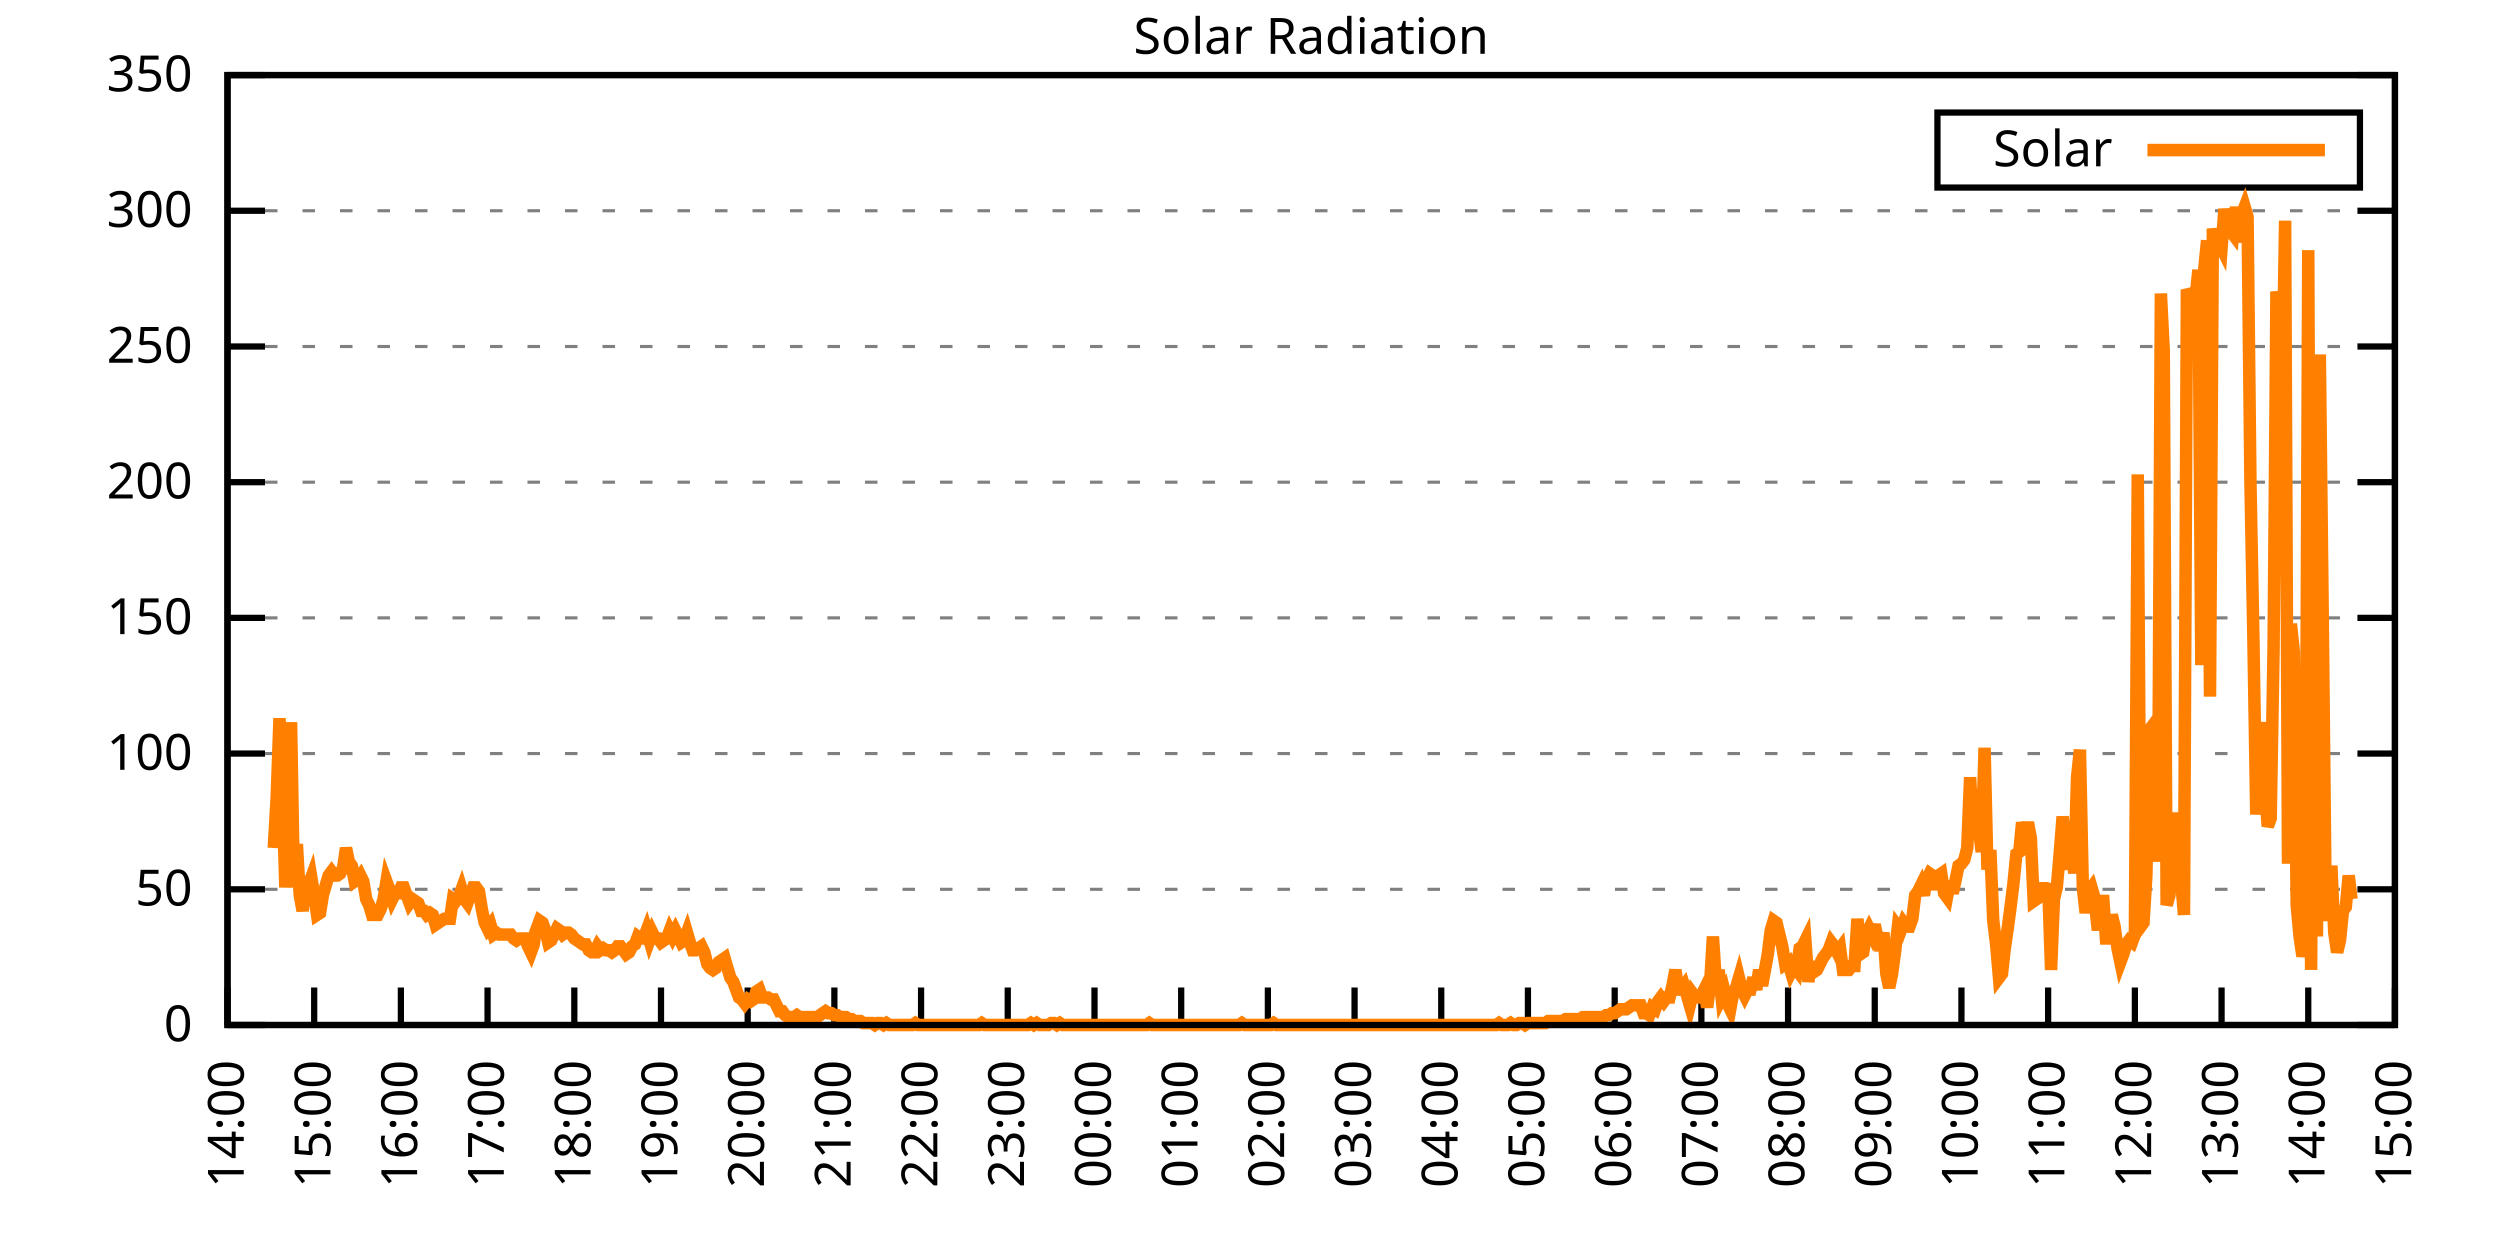
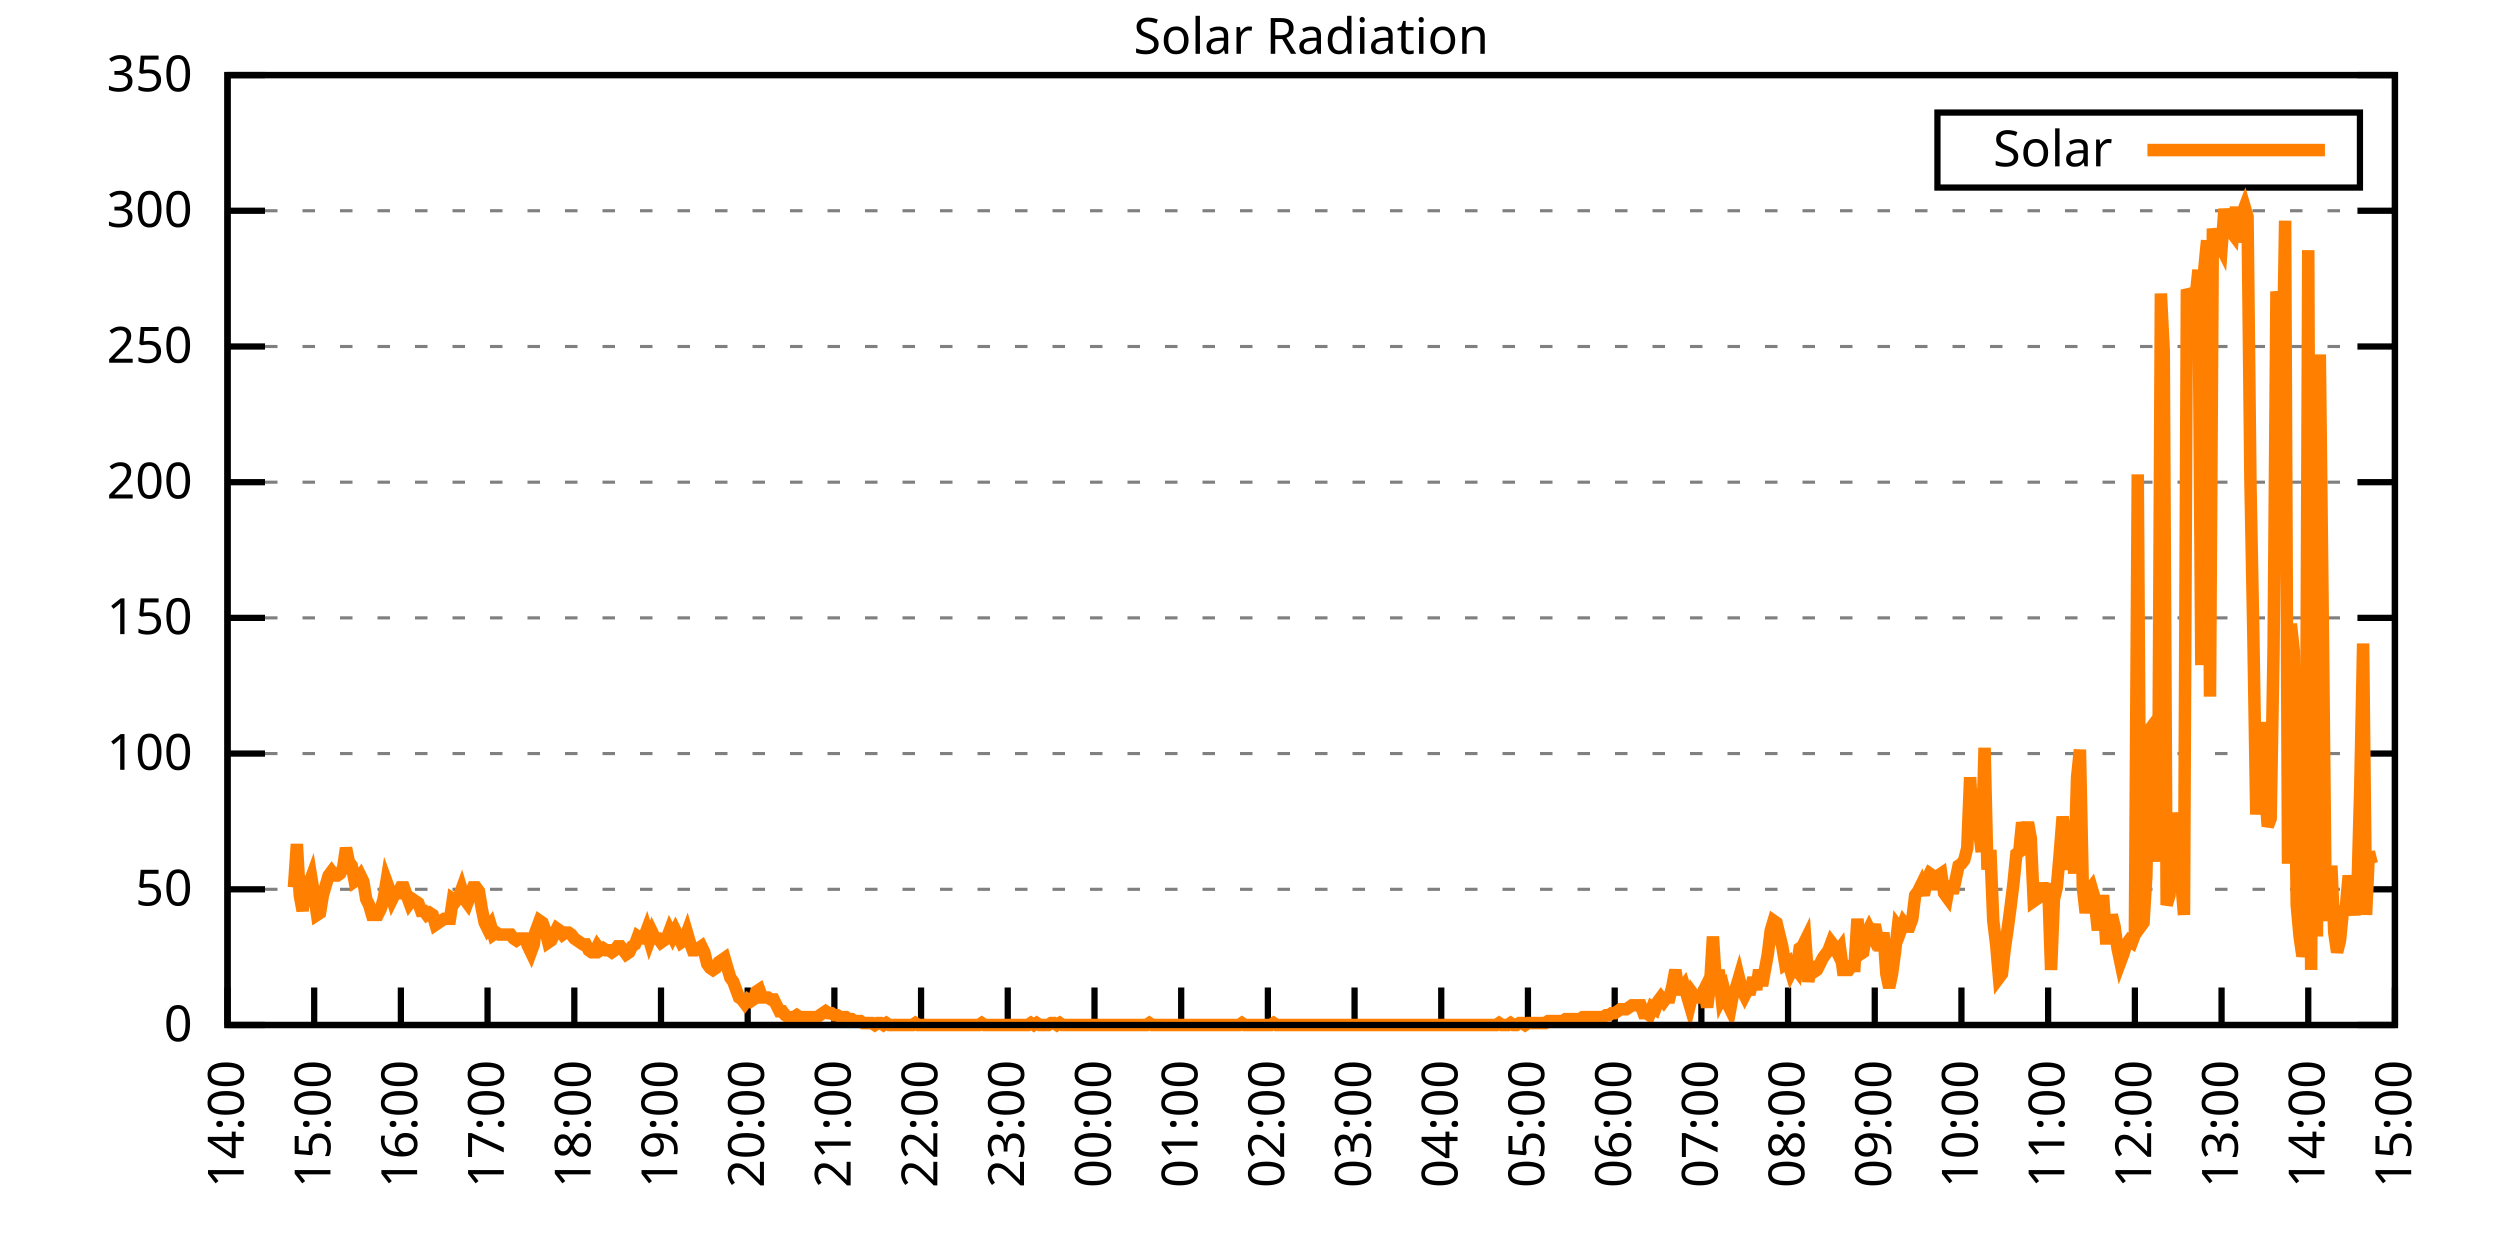
<svg xmlns="http://www.w3.org/2000/svg" xmlns:xlink="http://www.w3.org/1999/xlink" width="400" height="200" viewBox="0 0 400 200">
  <g id="gnuplot_canvas">
    <rect x="0" y="0" width="400" height="200" fill="none" />
    <defs>
      <circle id="gpDot" r="0.5" stroke-width="0.5" stroke="currentColor" />
      <path id="gpPt0" stroke-width="0.333" stroke="currentColor" d="M-1,0 h2 M0,-1 v2" />
      <path id="gpPt1" stroke-width="0.333" stroke="currentColor" d="M-1,-1 L1,1 M1,-1 L-1,1" />
      <path id="gpPt2" stroke-width="0.333" stroke="currentColor" d="M-1,0 L1,0 M0,-1 L0,1 M-1,-1 L1,1 M-1,1 L1,-1" />
      <rect id="gpPt3" stroke-width="0.333" stroke="currentColor" x="-1" y="-1" width="2" height="2" />
      <rect id="gpPt4" stroke-width="0.333" stroke="currentColor" fill="currentColor" x="-1" y="-1" width="2" height="2" />
      <circle id="gpPt5" stroke-width="0.333" stroke="currentColor" cx="0" cy="0" r="1" />
      <use xlink:href="#gpPt5" id="gpPt6" fill="currentColor" stroke="none" />
      <path id="gpPt7" stroke-width="0.333" stroke="currentColor" d="M0,-1.33 L-1.33,0.67 L1.33,0.67 z" />
      <use xlink:href="#gpPt7" id="gpPt8" fill="currentColor" stroke="none" />
      <use xlink:href="#gpPt7" id="gpPt9" stroke="currentColor" transform="rotate(180)" />
      <use xlink:href="#gpPt9" id="gpPt10" fill="currentColor" stroke="none" />
      <use xlink:href="#gpPt3" id="gpPt11" stroke="currentColor" transform="rotate(45)" />
      <use xlink:href="#gpPt11" id="gpPt12" fill="currentColor" stroke="none" />
      <path id="gpPt13" stroke-width="0.333" stroke="currentColor" d="M0,1.330 L1.265,0.411 L0.782,-1.067 L-0.782,-1.076 L-1.265,0.411 z" />
      <use xlink:href="#gpPt13" id="gpPt14" fill="currentColor" stroke="none" />
      <filter id="textbox" filterUnits="objectBoundingBox" x="0" y="0" height="1" width="1">
        <feFlood flood-color="white" flood-opacity="1" result="bgnd" />
        <feComposite in="SourceGraphic" in2="bgnd" operator="atop" />
      </filter>
      <filter id="greybox" filterUnits="objectBoundingBox" x="0" y="0" height="1" width="1">
        <feFlood flood-color="lightgrey" flood-opacity="1" result="grey" />
        <feComposite in="SourceGraphic" in2="grey" operator="atop" />
      </filter>
    </defs>
    <g fill="none" color="white" stroke="currentColor" stroke-width="1.00" stroke-linecap="butt" stroke-linejoin="miter">
</g>
    <g fill="none" color="black" stroke="currentColor" stroke-width="1.00" stroke-linecap="butt" stroke-linejoin="miter">
      <g stroke="none" shape-rendering="crispEdges">
        <polygon fill="rgb(255, 255, 255)" points="36.40,164.00 383.18,164.00 383.18,12.02 36.40,12.02 " />
      </g>
    </g>
    <g fill="none" color="black" stroke="currentColor" stroke-width="1.00" stroke-linecap="butt" stroke-linejoin="miter">
</g>
    <g fill="none" color="black" stroke="black" stroke-width="0.50" stroke-linecap="butt" stroke-linejoin="miter">
</g>
    <g fill="none" color="gray" stroke="currentColor" stroke-width="0.50" stroke-linecap="butt" stroke-linejoin="miter">
      <path stroke="gray" stroke-dasharray="2,4" class="gridline" d="M36.40,164.00 L383.19,164.00  " />
    </g>
    <g fill="none" color="gray" stroke="gray" stroke-width="1.00" stroke-linecap="butt" stroke-linejoin="miter">
</g>
    <g fill="none" color="black" stroke="currentColor" stroke-width="1.00" stroke-linecap="butt" stroke-linejoin="miter">
      <path stroke="black" d="M36.40,164.00 L42.40,164.00 M383.19,164.00 L377.19,164.00  " />
      <g transform="translate(30.80,166.60)" stroke="none" fill="black" font-family="Sans" font-size="8.00" text-anchor="end">
        <text>
          <tspan font-family="Sans"> 0</tspan>
        </text>
      </g>
    </g>
    <g fill="none" color="black" stroke="currentColor" stroke-width="1.00" stroke-linecap="butt" stroke-linejoin="miter">
</g>
    <g fill="none" color="black" stroke="black" stroke-width="0.50" stroke-linecap="butt" stroke-linejoin="miter">
</g>
    <g fill="none" color="gray" stroke="currentColor" stroke-width="0.50" stroke-linecap="butt" stroke-linejoin="miter">
      <path stroke="gray" stroke-dasharray="2,4" class="gridline" d="M36.40,142.29 L383.19,142.29  " />
    </g>
    <g fill="none" color="gray" stroke="gray" stroke-width="1.00" stroke-linecap="butt" stroke-linejoin="miter">
</g>
    <g fill="none" color="black" stroke="currentColor" stroke-width="1.00" stroke-linecap="butt" stroke-linejoin="miter">
      <path stroke="black" d="M36.40,142.29 L42.40,142.29 M383.19,142.29 L377.19,142.29  " />
      <g transform="translate(30.80,144.89)" stroke="none" fill="black" font-family="Sans" font-size="8.00" text-anchor="end">
        <text>
          <tspan font-family="Sans"> 50</tspan>
        </text>
      </g>
    </g>
    <g fill="none" color="black" stroke="currentColor" stroke-width="1.00" stroke-linecap="butt" stroke-linejoin="miter">
</g>
    <g fill="none" color="black" stroke="black" stroke-width="0.50" stroke-linecap="butt" stroke-linejoin="miter">
</g>
    <g fill="none" color="gray" stroke="currentColor" stroke-width="0.50" stroke-linecap="butt" stroke-linejoin="miter">
      <path stroke="gray" stroke-dasharray="2,4" class="gridline" d="M36.40,120.57 L383.19,120.57  " />
    </g>
    <g fill="none" color="gray" stroke="gray" stroke-width="1.00" stroke-linecap="butt" stroke-linejoin="miter">
</g>
    <g fill="none" color="black" stroke="currentColor" stroke-width="1.00" stroke-linecap="butt" stroke-linejoin="miter">
      <path stroke="black" d="M36.40,120.57 L42.40,120.57 M383.19,120.57 L377.19,120.57  " />
      <g transform="translate(30.80,123.17)" stroke="none" fill="black" font-family="Sans" font-size="8.00" text-anchor="end">
        <text>
          <tspan font-family="Sans"> 100</tspan>
        </text>
      </g>
    </g>
    <g fill="none" color="black" stroke="currentColor" stroke-width="1.00" stroke-linecap="butt" stroke-linejoin="miter">
</g>
    <g fill="none" color="black" stroke="black" stroke-width="0.50" stroke-linecap="butt" stroke-linejoin="miter">
</g>
    <g fill="none" color="gray" stroke="currentColor" stroke-width="0.50" stroke-linecap="butt" stroke-linejoin="miter">
      <path stroke="gray" stroke-dasharray="2,4" class="gridline" d="M36.40,98.86 L383.19,98.86  " />
    </g>
    <g fill="none" color="gray" stroke="gray" stroke-width="1.00" stroke-linecap="butt" stroke-linejoin="miter">
</g>
    <g fill="none" color="black" stroke="currentColor" stroke-width="1.00" stroke-linecap="butt" stroke-linejoin="miter">
      <path stroke="black" d="M36.40,98.86 L42.40,98.86 M383.19,98.86 L377.19,98.86  " />
      <g transform="translate(30.80,101.46)" stroke="none" fill="black" font-family="Sans" font-size="8.00" text-anchor="end">
        <text>
          <tspan font-family="Sans"> 150</tspan>
        </text>
      </g>
    </g>
    <g fill="none" color="black" stroke="currentColor" stroke-width="1.00" stroke-linecap="butt" stroke-linejoin="miter">
</g>
    <g fill="none" color="black" stroke="black" stroke-width="0.50" stroke-linecap="butt" stroke-linejoin="miter">
</g>
    <g fill="none" color="gray" stroke="currentColor" stroke-width="0.50" stroke-linecap="butt" stroke-linejoin="miter">
      <path stroke="gray" stroke-dasharray="2,4" class="gridline" d="M36.40,77.15 L383.19,77.15  " />
    </g>
    <g fill="none" color="gray" stroke="gray" stroke-width="1.00" stroke-linecap="butt" stroke-linejoin="miter">
</g>
    <g fill="none" color="black" stroke="currentColor" stroke-width="1.00" stroke-linecap="butt" stroke-linejoin="miter">
      <path stroke="black" d="M36.40,77.15 L42.40,77.15 M383.19,77.15 L377.19,77.15  " />
      <g transform="translate(30.80,79.75)" stroke="none" fill="black" font-family="Sans" font-size="8.00" text-anchor="end">
        <text>
          <tspan font-family="Sans"> 200</tspan>
        </text>
      </g>
    </g>
    <g fill="none" color="black" stroke="currentColor" stroke-width="1.00" stroke-linecap="butt" stroke-linejoin="miter">
</g>
    <g fill="none" color="black" stroke="black" stroke-width="0.50" stroke-linecap="butt" stroke-linejoin="miter">
</g>
    <g fill="none" color="gray" stroke="currentColor" stroke-width="0.50" stroke-linecap="butt" stroke-linejoin="miter">
      <path stroke="gray" stroke-dasharray="2,4" class="gridline" d="M36.40,55.44 L383.19,55.44  " />
    </g>
    <g fill="none" color="gray" stroke="gray" stroke-width="1.00" stroke-linecap="butt" stroke-linejoin="miter">
</g>
    <g fill="none" color="black" stroke="currentColor" stroke-width="1.00" stroke-linecap="butt" stroke-linejoin="miter">
      <path stroke="black" d="M36.40,55.44 L42.40,55.44 M383.19,55.44 L377.19,55.44  " />
      <g transform="translate(30.80,58.04)" stroke="none" fill="black" font-family="Sans" font-size="8.00" text-anchor="end">
        <text>
          <tspan font-family="Sans"> 250</tspan>
        </text>
      </g>
    </g>
    <g fill="none" color="black" stroke="currentColor" stroke-width="1.00" stroke-linecap="butt" stroke-linejoin="miter">
</g>
    <g fill="none" color="black" stroke="black" stroke-width="0.50" stroke-linecap="butt" stroke-linejoin="miter">
</g>
    <g fill="none" color="gray" stroke="currentColor" stroke-width="0.50" stroke-linecap="butt" stroke-linejoin="miter">
      <path stroke="gray" stroke-dasharray="2,4" class="gridline" d="M36.40,33.72 L383.19,33.72  " />
    </g>
    <g fill="none" color="gray" stroke="gray" stroke-width="1.00" stroke-linecap="butt" stroke-linejoin="miter">
</g>
    <g fill="none" color="black" stroke="currentColor" stroke-width="1.00" stroke-linecap="butt" stroke-linejoin="miter">
      <path stroke="black" d="M36.40,33.72 L42.40,33.72 M383.19,33.72 L377.19,33.72  " />
      <g transform="translate(30.80,36.32)" stroke="none" fill="black" font-family="Sans" font-size="8.00" text-anchor="end">
        <text>
          <tspan font-family="Sans"> 300</tspan>
        </text>
      </g>
    </g>
    <g fill="none" color="black" stroke="currentColor" stroke-width="1.00" stroke-linecap="butt" stroke-linejoin="miter">
</g>
    <g fill="none" color="black" stroke="black" stroke-width="0.50" stroke-linecap="butt" stroke-linejoin="miter">
</g>
    <g fill="none" color="gray" stroke="currentColor" stroke-width="0.50" stroke-linecap="butt" stroke-linejoin="miter">
      <path stroke="gray" stroke-dasharray="2,4" class="gridline" d="M36.40,12.01 L383.19,12.01  " />
    </g>
    <g fill="none" color="gray" stroke="gray" stroke-width="1.00" stroke-linecap="butt" stroke-linejoin="miter">
</g>
    <g fill="none" color="black" stroke="currentColor" stroke-width="1.00" stroke-linecap="butt" stroke-linejoin="miter">
      <path stroke="black" d="M36.40,12.01 L42.40,12.01 M383.19,12.01 L377.19,12.01  " />
      <g transform="translate(30.80,14.61)" stroke="none" fill="black" font-family="Sans" font-size="8.00" text-anchor="end">
        <text>
          <tspan font-family="Sans"> 350</tspan>
        </text>
      </g>
    </g>
    <g fill="none" color="black" stroke="currentColor" stroke-width="1.00" stroke-linecap="butt" stroke-linejoin="miter">
      <path stroke="black" d="M36.40,164.00 L36.40,158.00  " />
      <g transform="translate(39.00,169.60) rotate(270.00)" stroke="none" fill="black" font-family="Sans" font-size="8.00" text-anchor="end">
        <text>
          <tspan font-family="Sans">14:00</tspan>
        </text>
      </g>
    </g>
    <g fill="none" color="black" stroke="currentColor" stroke-width="1.00" stroke-linecap="butt" stroke-linejoin="miter">
      <path stroke="black" d="M50.27,164.00 L50.27,158.00  " />
      <g transform="translate(52.87,169.60) rotate(270.00)" stroke="none" fill="black" font-family="Sans" font-size="8.00" text-anchor="end">
        <text>
          <tspan font-family="Sans">15:00</tspan>
        </text>
      </g>
    </g>
    <g fill="none" color="black" stroke="currentColor" stroke-width="1.00" stroke-linecap="butt" stroke-linejoin="miter">
      <path stroke="black" d="M64.14,164.00 L64.14,158.00  " />
      <g transform="translate(66.74,169.60) rotate(270.00)" stroke="none" fill="black" font-family="Sans" font-size="8.00" text-anchor="end">
        <text>
          <tspan font-family="Sans">16:00</tspan>
        </text>
      </g>
    </g>
    <g fill="none" color="black" stroke="currentColor" stroke-width="1.00" stroke-linecap="butt" stroke-linejoin="miter">
      <path stroke="black" d="M78.01,164.00 L78.01,158.00  " />
      <g transform="translate(80.61,169.60) rotate(270.00)" stroke="none" fill="black" font-family="Sans" font-size="8.00" text-anchor="end">
        <text>
          <tspan font-family="Sans">17:00</tspan>
        </text>
      </g>
    </g>
    <g fill="none" color="black" stroke="currentColor" stroke-width="1.00" stroke-linecap="butt" stroke-linejoin="miter">
      <path stroke="black" d="M91.89,164.00 L91.89,158.00  " />
      <g transform="translate(94.49,169.60) rotate(270.00)" stroke="none" fill="black" font-family="Sans" font-size="8.00" text-anchor="end">
        <text>
          <tspan font-family="Sans">18:00</tspan>
        </text>
      </g>
    </g>
    <g fill="none" color="black" stroke="currentColor" stroke-width="1.00" stroke-linecap="butt" stroke-linejoin="miter">
      <path stroke="black" d="M105.76,164.00 L105.76,158.00  " />
      <g transform="translate(108.36,169.60) rotate(270.00)" stroke="none" fill="black" font-family="Sans" font-size="8.00" text-anchor="end">
        <text>
          <tspan font-family="Sans">19:00</tspan>
        </text>
      </g>
    </g>
    <g fill="none" color="black" stroke="currentColor" stroke-width="1.00" stroke-linecap="butt" stroke-linejoin="miter">
      <path stroke="black" d="M119.63,164.00 L119.63,158.00  " />
      <g transform="translate(122.23,169.60) rotate(270.00)" stroke="none" fill="black" font-family="Sans" font-size="8.00" text-anchor="end">
        <text>
          <tspan font-family="Sans">20:00</tspan>
        </text>
      </g>
    </g>
    <g fill="none" color="black" stroke="currentColor" stroke-width="1.00" stroke-linecap="butt" stroke-linejoin="miter">
      <path stroke="black" d="M133.50,164.00 L133.50,158.00  " />
      <g transform="translate(136.10,169.60) rotate(270.00)" stroke="none" fill="black" font-family="Sans" font-size="8.00" text-anchor="end">
        <text>
          <tspan font-family="Sans">21:00</tspan>
        </text>
      </g>
    </g>
    <g fill="none" color="black" stroke="currentColor" stroke-width="1.00" stroke-linecap="butt" stroke-linejoin="miter">
      <path stroke="black" d="M147.37,164.00 L147.37,158.00  " />
      <g transform="translate(149.97,169.60) rotate(270.00)" stroke="none" fill="black" font-family="Sans" font-size="8.00" text-anchor="end">
        <text>
          <tspan font-family="Sans">22:00</tspan>
        </text>
      </g>
    </g>
    <g fill="none" color="black" stroke="currentColor" stroke-width="1.00" stroke-linecap="butt" stroke-linejoin="miter">
      <path stroke="black" d="M161.24,164.00 L161.24,158.00  " />
      <g transform="translate(163.84,169.60) rotate(270.00)" stroke="none" fill="black" font-family="Sans" font-size="8.00" text-anchor="end">
        <text>
          <tspan font-family="Sans">23:00</tspan>
        </text>
      </g>
    </g>
    <g fill="none" color="black" stroke="currentColor" stroke-width="1.00" stroke-linecap="butt" stroke-linejoin="miter">
      <path stroke="black" d="M175.12,164.00 L175.12,158.00  " />
      <g transform="translate(177.72,169.60) rotate(270.00)" stroke="none" fill="black" font-family="Sans" font-size="8.00" text-anchor="end">
        <text>
          <tspan font-family="Sans">00:00</tspan>
        </text>
      </g>
    </g>
    <g fill="none" color="black" stroke="currentColor" stroke-width="1.00" stroke-linecap="butt" stroke-linejoin="miter">
      <path stroke="black" d="M188.99,164.00 L188.99,158.00  " />
      <g transform="translate(191.59,169.60) rotate(270.00)" stroke="none" fill="black" font-family="Sans" font-size="8.00" text-anchor="end">
        <text>
          <tspan font-family="Sans">01:00</tspan>
        </text>
      </g>
    </g>
    <g fill="none" color="black" stroke="currentColor" stroke-width="1.00" stroke-linecap="butt" stroke-linejoin="miter">
      <path stroke="black" d="M202.86,164.00 L202.86,158.00  " />
      <g transform="translate(205.46,169.60) rotate(270.00)" stroke="none" fill="black" font-family="Sans" font-size="8.00" text-anchor="end">
        <text>
          <tspan font-family="Sans">02:00</tspan>
        </text>
      </g>
    </g>
    <g fill="none" color="black" stroke="currentColor" stroke-width="1.00" stroke-linecap="butt" stroke-linejoin="miter">
      <path stroke="black" d="M216.73,164.00 L216.73,158.00  " />
      <g transform="translate(219.33,169.60) rotate(270.00)" stroke="none" fill="black" font-family="Sans" font-size="8.00" text-anchor="end">
        <text>
          <tspan font-family="Sans">03:00</tspan>
        </text>
      </g>
    </g>
    <g fill="none" color="black" stroke="currentColor" stroke-width="1.00" stroke-linecap="butt" stroke-linejoin="miter">
      <path stroke="black" d="M230.60,164.00 L230.60,158.00  " />
      <g transform="translate(233.20,169.60) rotate(270.00)" stroke="none" fill="black" font-family="Sans" font-size="8.00" text-anchor="end">
        <text>
          <tspan font-family="Sans">04:00</tspan>
        </text>
      </g>
    </g>
    <g fill="none" color="black" stroke="currentColor" stroke-width="1.00" stroke-linecap="butt" stroke-linejoin="miter">
      <path stroke="black" d="M244.47,164.00 L244.47,158.00  " />
      <g transform="translate(247.07,169.60) rotate(270.00)" stroke="none" fill="black" font-family="Sans" font-size="8.00" text-anchor="end">
        <text>
          <tspan font-family="Sans">05:00</tspan>
        </text>
      </g>
    </g>
    <g fill="none" color="black" stroke="currentColor" stroke-width="1.00" stroke-linecap="butt" stroke-linejoin="miter">
      <path stroke="black" d="M258.35,164.00 L258.35,158.00  " />
      <g transform="translate(260.95,169.60) rotate(270.00)" stroke="none" fill="black" font-family="Sans" font-size="8.00" text-anchor="end">
        <text>
          <tspan font-family="Sans">06:00</tspan>
        </text>
      </g>
    </g>
    <g fill="none" color="black" stroke="currentColor" stroke-width="1.00" stroke-linecap="butt" stroke-linejoin="miter">
      <path stroke="black" d="M272.22,164.00 L272.22,158.00  " />
      <g transform="translate(274.82,169.60) rotate(270.00)" stroke="none" fill="black" font-family="Sans" font-size="8.00" text-anchor="end">
        <text>
          <tspan font-family="Sans">07:00</tspan>
        </text>
      </g>
    </g>
    <g fill="none" color="black" stroke="currentColor" stroke-width="1.00" stroke-linecap="butt" stroke-linejoin="miter">
      <path stroke="black" d="M286.09,164.00 L286.09,158.00  " />
      <g transform="translate(288.69,169.60) rotate(270.00)" stroke="none" fill="black" font-family="Sans" font-size="8.00" text-anchor="end">
        <text>
          <tspan font-family="Sans">08:00</tspan>
        </text>
      </g>
    </g>
    <g fill="none" color="black" stroke="currentColor" stroke-width="1.00" stroke-linecap="butt" stroke-linejoin="miter">
      <path stroke="black" d="M299.96,164.00 L299.96,158.00  " />
      <g transform="translate(302.56,169.60) rotate(270.00)" stroke="none" fill="black" font-family="Sans" font-size="8.00" text-anchor="end">
        <text>
          <tspan font-family="Sans">09:00</tspan>
        </text>
      </g>
    </g>
    <g fill="none" color="black" stroke="currentColor" stroke-width="1.00" stroke-linecap="butt" stroke-linejoin="miter">
      <path stroke="black" d="M313.83,164.00 L313.83,158.00  " />
      <g transform="translate(316.43,169.60) rotate(270.00)" stroke="none" fill="black" font-family="Sans" font-size="8.00" text-anchor="end">
        <text>
          <tspan font-family="Sans">10:00</tspan>
        </text>
      </g>
    </g>
    <g fill="none" color="black" stroke="currentColor" stroke-width="1.00" stroke-linecap="butt" stroke-linejoin="miter">
      <path stroke="black" d="M327.70,164.00 L327.70,158.00  " />
      <g transform="translate(330.30,169.60) rotate(270.00)" stroke="none" fill="black" font-family="Sans" font-size="8.00" text-anchor="end">
        <text>
          <tspan font-family="Sans">11:00</tspan>
        </text>
      </g>
    </g>
    <g fill="none" color="black" stroke="currentColor" stroke-width="1.00" stroke-linecap="butt" stroke-linejoin="miter">
      <path stroke="black" d="M341.58,164.00 L341.58,158.00  " />
      <g transform="translate(344.18,169.60) rotate(270.00)" stroke="none" fill="black" font-family="Sans" font-size="8.00" text-anchor="end">
        <text>
          <tspan font-family="Sans">12:00</tspan>
        </text>
      </g>
    </g>
    <g fill="none" color="black" stroke="currentColor" stroke-width="1.00" stroke-linecap="butt" stroke-linejoin="miter">
      <path stroke="black" d="M355.45,164.00 L355.45,158.00  " />
      <g transform="translate(358.05,169.60) rotate(270.00)" stroke="none" fill="black" font-family="Sans" font-size="8.00" text-anchor="end">
        <text>
          <tspan font-family="Sans">13:00</tspan>
        </text>
      </g>
    </g>
    <g fill="none" color="black" stroke="currentColor" stroke-width="1.00" stroke-linecap="butt" stroke-linejoin="miter">
      <path stroke="black" d="M369.32,164.00 L369.32,158.00  " />
      <g transform="translate(371.92,169.60) rotate(270.00)" stroke="none" fill="black" font-family="Sans" font-size="8.00" text-anchor="end">
        <text>
          <tspan font-family="Sans">14:00</tspan>
        </text>
      </g>
    </g>
    <g fill="none" color="black" stroke="currentColor" stroke-width="1.00" stroke-linecap="butt" stroke-linejoin="miter">
      <path stroke="black" d="M383.19,164.00 L383.19,158.00  " />
      <g transform="translate(385.79,169.60) rotate(270.00)" stroke="none" fill="black" font-family="Sans" font-size="8.00" text-anchor="end">
        <text>
          <tspan font-family="Sans">15:00</tspan>
        </text>
      </g>
    </g>
    <g fill="none" color="black" stroke="currentColor" stroke-width="1.00" stroke-linecap="butt" stroke-linejoin="miter">
</g>
    <g fill="none" color="black" stroke="currentColor" stroke-width="1.00" stroke-linecap="butt" stroke-linejoin="miter">
      <path stroke="black" d="M36.40,12.01 L36.40,164.00 L383.19,164.00 L383.19,12.01 L36.40,12.01 Z  " />
    </g>
    <g fill="none" color="black" stroke="currentColor" stroke-width="1.00" stroke-linecap="butt" stroke-linejoin="miter">
</g>
    <g fill="none" color="black" stroke="currentColor" stroke-width="1.00" stroke-linecap="butt" stroke-linejoin="miter">
      <path stroke="black" d="M309.99,30.01 L309.99,18.01 L377.59,18.01 L377.59,30.01 L309.99,30.01 Z  " />
    </g>
    <g id="Solar_Radiation_plot_1">
      <g fill="none" color="white" stroke="black" stroke-width="2.00" stroke-linecap="butt" stroke-linejoin="miter">
</g>
      <g fill="none" color="black" stroke="currentColor" stroke-width="2.00" stroke-linecap="butt" stroke-linejoin="miter">
        <g transform="translate(337.99,26.61)" stroke="none" fill="black" font-family="Sans" font-size="8.00" text-anchor="end">
          <text>
            <tspan font-family="Sans">Solar</tspan>
          </text>
        </g>
      </g>
      <g fill="none" color="black" stroke="currentColor" stroke-width="2.00" stroke-linecap="butt" stroke-linejoin="miter">
-         <path stroke="rgb(255, 127,   0)" d="M343.59,24.01 L371.99,24.01 M43.80,135.68 L44.26,127.82 L44.72,114.92 L45.19,125.93 L45.65,141.98 L46.11,136.00   L46.57,115.55 L47.03,141.98 L47.50,135.05 L47.96,143.23 L48.42,145.75 L48.88,141.35 L49.35,141.66 L49.81,140.40   L50.27,143.23 L50.73,146.38 L51.20,146.07 L51.66,143.23 L52.12,141.66 L52.58,140.09 L53.05,139.46 L53.51,140.09   L53.97,140.09 L54.43,139.77 L54.90,138.83 L55.36,135.68 L55.82,137.89 L56.28,138.51 L56.75,141.03 L57.21,140.72   L57.67,140.09 L58.13,141.03 L58.59,143.86 L59.06,144.81 L59.52,146.38 L59.98,146.38 L60.44,146.38 L60.91,145.44   L61.37,143.86 L61.83,141.03 L62.29,142.29 L62.76,143.86 L63.22,142.92 L63.68,142.92 L64.14,141.98 L64.61,141.98   L65.07,143.23 L65.53,144.49 L65.99,143.86 L66.46,144.18 L66.92,144.49 L67.38,145.75 L67.84,145.75 L68.30,146.38   L68.77,146.07 L69.23,146.38 L69.69,147.95 L70.15,147.64 L70.62,147.32 L71.08,147.01 L71.54,147.01 L72.00,147.01   L72.47,143.86 L72.93,144.18 L73.39,143.55 L73.85,142.29 L74.32,143.86 L74.78,144.49 L75.24,143.23 L75.70,141.98   L76.17,141.98 L76.63,142.60 L77.09,145.44 L77.55,147.64 L78.01,148.58 L78.48,147.95 L78.94,149.53 L79.40,149.21   L79.86,149.53 L80.33,149.53 L80.79,149.53 L81.25,149.53 L81.71,149.53 L82.18,150.16 L82.64,150.47 L83.10,150.16   L83.56,150.16 L84.03,150.16 L84.49,151.41 L84.95,152.36 L85.41,151.10 L85.64,149.21 L86.34,147.32 L86.80,147.64   L87.26,148.90 L87.72,150.79 L88.19,150.47 L88.65,149.53 L89.11,148.58 L89.57,148.90 L90.04,149.53 L90.50,149.21   L90.96,149.21 L91.42,149.53 L91.89,150.16 L92.35,150.47 L92.81,150.79 L93.27,151.10 L93.74,151.10 L94.20,152.04   L94.66,152.36 L95.12,152.36 L95.59,151.41 L96.05,152.04 L96.51,151.73 L96.97,152.04 L97.44,152.04 L97.90,152.36   L98.36,152.04 L98.82,151.41 L99.28,151.41 L99.75,152.04 L100.21,152.67 L100.67,152.36 L101.13,151.41 L101.60,151.10   L102.06,149.84 L102.52,150.16 L102.98,150.16 L103.45,148.90 L103.91,150.47 L104.37,149.21 L104.83,150.16 L105.30,150.16   L105.76,150.79 L106.22,150.47 L106.68,150.16 L107.15,148.90 L107.61,149.84 L108.07,148.90 L108.53,149.84 L108.99,150.79   L109.46,150.47 L109.92,149.21 L110.38,150.79 L110.84,152.04 L111.31,152.04 L111.77,151.73 L112.23,151.41 L112.69,152.36   L113.16,154.25 L113.62,154.88 L114.08,155.19 L114.54,154.88 L115.01,153.93 L115.47,153.62 L115.93,153.30 L116.39,154.88   L116.86,156.45 L117.32,157.08 L117.78,158.34 L118.24,159.60 L118.70,159.91 L119.17,160.54 L119.63,159.91 L120.09,160.22   L120.55,159.91 L121.02,158.65 L121.48,158.34 L121.94,159.60 L122.40,159.60 L122.87,159.60 L123.33,159.91 L123.79,159.91   L124.25,160.85 L124.72,161.80 L125.18,161.80 L125.64,162.43 L126.10,162.74 L126.57,162.74 L127.03,162.74 L127.49,162.43   L127.95,162.74 L128.41,162.74 L128.88,162.74 L129.34,162.74 L129.80,162.74 L130.26,162.74 L130.73,162.74 L131.19,162.43   L131.65,162.11 L132.11,161.80 L132.58,162.11 L133.04,162.11 L133.50,162.43 L133.96,162.43 L134.43,162.74 L134.89,162.74   L135.35,162.74 L135.81,163.06 L136.28,163.06 L136.74,163.37 L137.20,163.37 L137.66,163.37 L138.13,163.69 L138.59,163.69   L139.05,163.69 L139.51,163.69 L139.97,164.00 L140.44,163.69 L140.90,163.69 L141.36,164.00 L141.82,163.69 L142.29,164.00   L142.75,164.00 L143.21,164.00 L143.67,164.00 L144.14,164.00 L144.60,164.00 L145.06,164.00 L145.52,164.00 L145.99,164.00   L146.45,163.69 L146.91,164.00 L147.37,164.00 L147.84,164.00 L148.30,164.00 L148.76,164.00 L149.22,164.00 L149.68,164.00   L150.15,164.00 L150.61,164.00 L151.07,164.00 L151.53,164.00 L152.00,164.00 L152.46,164.00 L152.92,164.00 L153.38,164.00   L153.85,164.00 L154.31,164.00 L154.77,164.00 L155.23,164.00 L155.70,164.00 L156.16,164.00 L156.62,164.00 L157.08,163.69   L157.55,164.00 L158.01,164.00 L158.47,164.00 L158.93,164.00 L159.39,164.00 L159.86,164.00 L160.32,164.00 L160.78,164.00   L161.24,164.00 L161.71,164.00 L162.17,164.00 L162.63,164.00 L163.09,164.00 L163.56,164.00 L164.02,164.00 L164.48,164.00   L164.94,163.69 L165.41,164.00 L165.87,163.69 L166.33,164.00 L166.79,164.00 L167.26,164.00 L167.72,164.00 L168.18,163.69   L168.64,163.69 L169.10,164.00 L169.57,163.69 L170.03,164.00 L170.49,164.00 L170.95,164.00 L171.42,164.00 L171.88,164.00   L172.34,164.00 L172.80,164.00 L173.27,164.00 L173.73,164.00 L174.19,164.00 L174.65,164.00 L175.12,164.00 L175.58,164.00   L176.04,164.00 L176.50,164.00 L176.97,164.00 L177.43,164.00 L177.89,164.00 L178.35,164.00 L178.82,164.00 L179.28,164.00   L179.74,164.00 L180.20,164.00 L180.66,164.00 L181.13,164.00 L181.59,164.00 L182.05,164.00 L182.51,164.00 L182.98,164.00   L183.44,164.00 L183.90,163.69 L184.36,164.00 L184.83,164.00 L185.29,164.00 L185.75,164.00 L186.21,164.00 L186.68,164.00   L187.14,164.00 L187.60,164.00 L188.06,164.00 L188.53,164.00 L188.99,164.00 L189.45,164.00 L189.91,164.00 L190.37,164.00   L190.84,164.00 L191.30,164.00 L191.76,164.00 L192.22,164.00 L192.69,164.00 L193.15,164.00 L193.61,164.00 L194.07,164.00   L194.54,164.00 L195.00,164.00 L195.46,164.00 L195.92,164.00 L196.39,164.00 L196.85,164.00 L197.31,164.00 L197.77,164.00   L198.24,164.00 L198.70,163.69 L199.16,164.00 L199.62,164.00 L200.08,164.00 L200.55,164.00 L201.01,164.00 L201.47,164.00   L201.93,164.00 L202.40,164.00 L202.86,164.00 L203.32,164.00 L203.78,163.69 L204.25,164.00 L204.71,164.00 L205.17,164.00   L205.63,164.00 L206.10,164.00 L206.56,164.00 L207.02,164.00 L207.48,164.00 L207.95,164.00 L208.41,164.00 L208.87,164.00   L209.33,164.00 L209.80,164.00 L210.26,164.00 L210.72,164.00 L211.18,164.00 L211.64,164.00 L212.11,164.00 L212.57,164.00   L213.03,164.00 L213.49,164.00 L213.96,164.00 L214.42,164.00 L214.88,164.00 L215.34,164.00 L215.81,164.00 L216.27,164.00   L216.73,164.00 L217.19,164.00 L217.66,164.00 L218.12,164.00 L218.58,164.00 L219.04,164.00 L219.51,164.00 L219.97,164.00   L220.43,164.00 L220.89,164.00 L221.35,164.00 L221.82,164.00 L222.28,164.00 L222.74,164.00 L223.20,164.00 L223.67,164.00   L224.13,164.00 L224.59,164.00 L225.05,164.00 L225.52,164.00 L225.98,164.00 L226.44,164.00 L226.90,164.00 L227.37,164.00   L227.83,164.00 L228.29,164.00 L228.75,164.00 L229.22,164.00 L229.68,164.00 L230.14,164.00 L230.60,164.00 L231.06,164.00   L231.53,164.00 L231.99,164.00 L232.45,164.00 L232.91,164.00 L233.38,164.00 L233.84,164.00 L234.30,164.00 L234.76,164.00   L235.23,164.00 L235.69,164.00 L236.15,164.00 L236.61,164.00 L237.08,164.00 L237.54,164.00 L238.00,164.00 L238.46,164.00   L238.93,164.00 L239.39,164.00 L239.85,163.69 L240.31,164.00 L240.77,164.00 L241.24,164.00 L241.70,163.69 L242.16,164.00   L242.62,164.00 L243.09,163.69 L243.55,163.69 L244.01,164.00 L244.47,163.69 L244.94,163.69 L245.40,163.69 L245.86,163.69   L246.32,163.69 L246.79,163.69 L247.25,163.69 L247.71,163.37 L248.17,163.37 L248.64,163.37 L249.10,163.37 L249.56,163.37   L250.02,163.37 L250.49,163.06 L250.95,163.06 L251.41,163.06 L251.87,163.06 L252.33,163.06 L252.80,163.06 L253.26,162.74   L253.72,162.74 L254.18,162.74 L254.65,162.74 L255.11,162.74 L255.57,162.74 L256.03,162.74 L256.50,162.74 L256.96,162.43   L257.42,162.43 L257.88,162.11 L258.35,162.11 L258.81,161.80 L259.27,161.48 L259.73,161.48 L260.20,161.48 L260.66,161.17   L261.12,160.85 L261.58,160.85 L262.04,160.85 L262.51,160.85 L262.97,162.11 L263.43,162.11 L263.89,162.43 L264.36,161.17   L264.82,161.48 L265.28,160.22 L265.74,159.60 L266.21,160.22 L266.67,159.60 L267.13,159.60 L267.59,157.71 L268.06,155.19   L268.52,158.34 L268.98,158.34 L269.44,157.71 L269.91,159.28 L270.37,160.85 L270.83,158.97 L271.29,159.60 L271.75,159.60   L272.22,159.28 L272.68,158.34 L273.14,161.17 L273.60,157.71 L274.07,149.84 L274.53,157.08 L274.99,155.19 L275.45,159.60   L275.92,158.65 L276.38,160.54 L276.84,161.48 L277.30,158.97 L277.77,158.02 L278.23,156.45 L278.69,158.34 L279.15,159.28   L279.62,158.34 L280.08,158.34 L280.54,156.45 L281.00,158.34 L281.46,155.19 L281.93,157.71 L282.39,155.19 L282.85,152.67   L283.31,148.90 L283.78,147.32 L284.24,147.64 L284.70,149.53 L285.16,151.41 L285.63,154.25 L286.09,153.93 L286.55,155.50   L287.01,154.56 L287.48,155.19 L287.94,151.73 L288.40,151.41 L288.86,150.47 L289.33,157.08 L289.79,153.93 L290.25,155.50   L290.71,155.19 L291.18,154.25 L291.64,153.30 L292.10,152.67 L292.56,152.04 L293.02,150.79 L293.49,151.41 L293.95,152.36   L294.41,151.73 L294.87,155.19 L295.34,155.19 L295.80,155.19 L296.26,154.56 L296.72,154.56 L297.19,147.01 L297.65,152.67   L298.11,152.36 L298.57,149.53 L299.04,148.58 L299.50,149.53 L299.96,147.95 L300.42,150.16 L300.89,152.04 L301.35,149.21   L301.81,155.82 L302.27,158.02 L302.73,155.82 L303.20,152.36 L303.66,148.27 L304.12,148.90 L304.58,147.64 L305.05,148.27   L305.51,148.27 L305.97,147.01 L306.43,143.23 L306.90,142.60 L307.36,141.66 L307.82,143.23 L308.28,140.72 L308.75,139.77   L309.21,140.09 L309.67,142.29 L310.13,140.09 L310.60,139.77 L311.06,142.92 L311.52,143.55 L311.98,141.03 L312.44,142.92   L312.91,140.72 L313.37,138.51 L313.83,138.20 L314.29,137.57 L314.76,135.68 L315.22,124.36 L315.68,133.79 L316.14,126.24   L316.61,132.54 L317.07,136.31 L317.53,119.64 L317.99,139.14 L318.46,136.00 L318.92,147.32 L319.38,151.10 L319.84,156.45   L320.31,155.82 L320.77,151.73 L321.23,148.58 L321.69,145.12 L322.15,141.35 L322.62,136.63 L323.08,136.31 L323.54,131.59   L324.00,133.79 L324.47,131.59 L324.93,134.11 L325.39,144.18 L325.85,143.86 L326.32,143.55 L326.78,141.35 L327.24,143.23   L327.70,141.35 L328.17,155.19 L328.63,143.86 L329.09,141.98 L329.55,136.63 L330.02,130.65 L330.48,135.05 L330.94,139.14   L331.40,131.91 L331.87,139.77 L332.33,124.36 L332.79,119.95 L333.25,141.98 L333.71,146.07 L334.18,142.60 L334.64,141.98   L335.10,143.55 L335.56,147.95 L336.03,147.95 L336.49,143.23 L336.95,150.16 L337.41,150.16 L337.88,146.38 L338.34,148.27   L338.80,151.73 L339.26,153.93 L339.73,152.67 L340.19,151.10 L340.65,150.47 L341.11,150.79 L341.58,149.53 L342.04,75.90   L342.50,148.27 L342.96,147.64 L343.42,140.09 L343.89,116.80 L344.35,116.18 L344.81,119.01 L345.27,137.89 L345.74,46.96   L346.20,56.08 L346.66,144.81 L347.12,143.23 L347.59,130.02 L348.05,136.63 L348.51,141.03 L348.97,140.72 L349.44,146.38   L349.90,46.33 L350.36,47.27 L350.82,50.10 L351.29,47.58 L351.75,43.18 L352.21,106.42 L352.67,43.18 L353.13,38.46   L353.60,111.46 L354.06,36.57 L354.52,39.40 L354.98,38.78 L355.45,39.72 L355.91,33.43 L356.37,36.57 L356.83,36.89   L357.30,37.52 L357.76,33.11 L358.22,38.78 L358.68,34.37 L359.15,33.11 L359.61,34.68 L360.07,77.16 L360.53,101.39   L361.00,130.33 L361.46,121.21 L361.92,115.55 L362.38,125.93 L362.84,132.22 L363.31,130.96 L363.77,103.90 L364.23,46.64   L364.69,49.47 L365.16,63.95 L365.62,35.31 L366.08,138.20 L366.54,99.81 L367.01,104.22 L367.47,144.81 L367.93,149.84   L368.39,152.99 L368.86,151.10 L369.32,40.03 L369.78,155.19 L370.24,60.80 L370.71,149.84 L371.17,56.71 L371.63,97.93   L372.09,142.60 L372.56,147.32 L373.02,138.51 L373.48,149.21 L373.94,152.36 L374.40,150.47 L374.87,145.75 L375.33,145.12   L375.79,140.09 L376.25,143.86  " />
+         <path stroke="rgb(255, 127,   0)" d="M343.59,24.01 L371.99,24.01 M47.03,141.98 L47.50,135.05 L47.96,143.23 L48.42,145.75 L48.88,141.35 L49.35,141.66   L49.81,140.40 L50.27,143.23 L50.73,146.38 L51.20,146.07 L51.66,143.23 L52.12,141.66 L52.58,140.09 L53.05,139.46   L53.51,140.09 L53.97,140.09 L54.43,139.77 L54.90,138.83 L55.36,135.68 L55.82,137.89 L56.28,138.51 L56.75,141.03   L57.21,140.72 L57.67,140.09 L58.13,141.03 L58.59,143.86 L59.06,144.81 L59.52,146.38 L59.98,146.38 L60.44,146.38   L60.91,145.44 L61.37,143.86 L61.83,141.03 L62.29,142.29 L62.76,143.86 L63.22,142.92 L63.68,142.92 L64.14,141.98   L64.61,141.98 L65.07,143.23 L65.53,144.49 L65.99,143.86 L66.46,144.18 L66.92,144.49 L67.38,145.75 L67.84,145.75   L68.30,146.38 L68.77,146.07 L69.23,146.38 L69.69,147.95 L70.15,147.64 L70.62,147.32 L71.08,147.01 L71.54,147.01   L72.00,147.01 L72.47,143.86 L72.93,144.18 L73.39,143.55 L73.85,142.29 L74.32,143.86 L74.78,144.49 L75.24,143.23   L75.70,141.98 L76.17,141.98 L76.63,142.60 L77.09,145.44 L77.55,147.64 L78.01,148.58 L78.48,147.95 L78.94,149.53   L79.40,149.21 L79.86,149.53 L80.33,149.53 L80.79,149.53 L81.25,149.53 L81.71,149.53 L82.18,150.16 L82.64,150.47   L83.10,150.16 L83.56,150.16 L84.03,150.16 L84.49,151.41 L84.95,152.36 L85.41,151.10 L85.64,149.21 L86.34,147.32   L86.80,147.64 L87.26,148.90 L87.72,150.79 L88.19,150.47 L88.65,149.53 L89.11,148.58 L89.57,148.90 L90.04,149.53   L90.50,149.21 L90.96,149.21 L91.42,149.53 L91.89,150.16 L92.35,150.47 L92.81,150.79 L93.27,151.10 L93.74,151.10   L94.20,152.04 L94.66,152.36 L95.12,152.36 L95.59,151.41 L96.05,152.04 L96.51,151.73 L96.97,152.04 L97.44,152.04   L97.90,152.36 L98.36,152.04 L98.82,151.41 L99.28,151.41 L99.75,152.04 L100.21,152.67 L100.67,152.36 L101.13,151.41   L101.60,151.10 L102.06,149.84 L102.52,150.16 L102.98,150.16 L103.45,148.90 L103.91,150.47 L104.37,149.21 L104.83,150.16   L105.30,150.16 L105.76,150.79 L106.22,150.47 L106.68,150.16 L107.15,148.90 L107.61,149.84 L108.07,148.90 L108.53,149.84   L108.99,150.79 L109.46,150.47 L109.92,149.21 L110.38,150.79 L110.84,152.04 L111.31,152.04 L111.77,151.73 L112.23,151.41   L112.69,152.36 L113.16,154.25 L113.62,154.88 L114.08,155.19 L114.54,154.88 L115.01,153.93 L115.47,153.62 L115.93,153.30   L116.39,154.88 L116.86,156.45 L117.32,157.08 L117.78,158.34 L118.24,159.60 L118.70,159.91 L119.17,160.54 L119.63,159.91   L120.09,160.22 L120.55,159.91 L121.02,158.65 L121.48,158.34 L121.94,159.60 L122.40,159.60 L122.87,159.60 L123.33,159.91   L123.79,159.91 L124.25,160.85 L124.72,161.80 L125.18,161.80 L125.64,162.43 L126.10,162.74 L126.57,162.74 L127.03,162.74   L127.49,162.43 L127.95,162.74 L128.41,162.74 L128.88,162.74 L129.34,162.74 L129.80,162.74 L130.26,162.74 L130.73,162.74   L131.19,162.43 L131.65,162.11 L132.11,161.80 L132.58,162.11 L133.04,162.11 L133.50,162.43 L133.96,162.43 L134.43,162.74   L134.89,162.74 L135.35,162.74 L135.81,163.06 L136.28,163.06 L136.74,163.37 L137.20,163.37 L137.66,163.37 L138.13,163.69   L138.59,163.69 L139.05,163.69 L139.51,163.69 L139.97,164.00 L140.44,163.69 L140.90,163.69 L141.36,164.00 L141.82,163.69   L142.29,164.00 L142.75,164.00 L143.21,164.00 L143.67,164.00 L144.14,164.00 L144.60,164.00 L145.06,164.00 L145.52,164.00   L145.99,164.00 L146.45,163.69 L146.91,164.00 L147.37,164.00 L147.84,164.00 L148.30,164.00 L148.76,164.00 L149.22,164.00   L149.68,164.00 L150.15,164.00 L150.61,164.00 L151.07,164.00 L151.53,164.00 L152.00,164.00 L152.46,164.00 L152.92,164.00   L153.38,164.00 L153.85,164.00 L154.31,164.00 L154.77,164.00 L155.23,164.00 L155.70,164.00 L156.16,164.00 L156.62,164.00   L157.08,163.69 L157.55,164.00 L158.01,164.00 L158.47,164.00 L158.93,164.00 L159.39,164.00 L159.86,164.00 L160.32,164.00   L160.78,164.00 L161.24,164.00 L161.71,164.00 L162.17,164.00 L162.63,164.00 L163.09,164.00 L163.56,164.00 L164.02,164.00   L164.48,164.00 L164.94,163.69 L165.41,164.00 L165.87,163.69 L166.33,164.00 L166.79,164.00 L167.26,164.00 L167.72,164.00   L168.18,163.69 L168.64,163.69 L169.10,164.00 L169.57,163.69 L170.03,164.00 L170.49,164.00 L170.95,164.00 L171.42,164.00   L171.88,164.00 L172.34,164.00 L172.80,164.00 L173.27,164.00 L173.73,164.00 L174.19,164.00 L174.65,164.00 L175.12,164.00   L175.58,164.00 L176.04,164.00 L176.50,164.00 L176.97,164.00 L177.43,164.00 L177.89,164.00 L178.35,164.00 L178.82,164.00   L179.28,164.00 L179.74,164.00 L180.20,164.00 L180.66,164.00 L181.13,164.00 L181.59,164.00 L182.05,164.00 L182.51,164.00   L182.98,164.00 L183.44,164.00 L183.90,163.69 L184.36,164.00 L184.83,164.00 L185.29,164.00 L185.75,164.00 L186.21,164.00   L186.68,164.00 L187.14,164.00 L187.60,164.00 L188.06,164.00 L188.53,164.00 L188.99,164.00 L189.45,164.00 L189.91,164.00   L190.37,164.00 L190.84,164.00 L191.30,164.00 L191.76,164.00 L192.22,164.00 L192.69,164.00 L193.15,164.00 L193.61,164.00   L194.07,164.00 L194.54,164.00 L195.00,164.00 L195.46,164.00 L195.92,164.00 L196.39,164.00 L196.85,164.00 L197.31,164.00   L197.77,164.00 L198.24,164.00 L198.70,163.69 L199.16,164.00 L199.62,164.00 L200.08,164.00 L200.55,164.00 L201.01,164.00   L201.47,164.00 L201.93,164.00 L202.40,164.00 L202.86,164.00 L203.32,164.00 L203.78,163.69 L204.25,164.00 L204.71,164.00   L205.17,164.00 L205.63,164.00 L206.10,164.00 L206.56,164.00 L207.02,164.00 L207.48,164.00 L207.95,164.00 L208.41,164.00   L208.87,164.00 L209.33,164.00 L209.80,164.00 L210.26,164.00 L210.72,164.00 L211.18,164.00 L211.64,164.00 L212.11,164.00   L212.57,164.00 L213.03,164.00 L213.49,164.00 L213.96,164.00 L214.42,164.00 L214.88,164.00 L215.34,164.00 L215.81,164.00   L216.27,164.00 L216.73,164.00 L217.19,164.00 L217.66,164.00 L218.12,164.00 L218.58,164.00 L219.04,164.00 L219.51,164.00   L219.97,164.00 L220.43,164.00 L220.89,164.00 L221.35,164.00 L221.82,164.00 L222.28,164.00 L222.74,164.00 L223.20,164.00   L223.67,164.00 L224.13,164.00 L224.59,164.00 L225.05,164.00 L225.52,164.00 L225.98,164.00 L226.44,164.00 L226.90,164.00   L227.37,164.00 L227.83,164.00 L228.29,164.00 L228.75,164.00 L229.22,164.00 L229.68,164.00 L230.14,164.00 L230.60,164.00   L231.06,164.00 L231.53,164.00 L231.99,164.00 L232.45,164.00 L232.91,164.00 L233.38,164.00 L233.84,164.00 L234.30,164.00   L234.76,164.00 L235.23,164.00 L235.69,164.00 L236.15,164.00 L236.61,164.00 L237.08,164.00 L237.54,164.00 L238.00,164.00   L238.46,164.00 L238.93,164.00 L239.39,164.00 L239.85,163.69 L240.31,164.00 L240.77,164.00 L241.24,164.00 L241.70,163.69   L242.16,164.00 L242.62,164.00 L243.09,163.69 L243.55,163.69 L244.01,164.00 L244.47,163.69 L244.94,163.69 L245.40,163.69   L245.86,163.69 L246.32,163.69 L246.79,163.69 L247.25,163.69 L247.71,163.37 L248.17,163.37 L248.64,163.37 L249.10,163.37   L249.56,163.37 L250.02,163.37 L250.49,163.06 L250.95,163.06 L251.41,163.06 L251.87,163.06 L252.33,163.06 L252.80,163.06   L253.26,162.74 L253.72,162.74 L254.18,162.74 L254.65,162.74 L255.11,162.74 L255.57,162.74 L256.03,162.74 L256.50,162.74   L256.96,162.43 L257.42,162.43 L257.88,162.11 L258.35,162.11 L258.81,161.80 L259.27,161.48 L259.73,161.48 L260.20,161.48   L260.66,161.17 L261.12,160.85 L261.58,160.85 L262.04,160.85 L262.51,160.85 L262.97,162.11 L263.43,162.11 L263.89,162.43   L264.36,161.17 L264.82,161.48 L265.28,160.22 L265.74,159.60 L266.21,160.22 L266.67,159.60 L267.13,159.60 L267.59,157.71   L268.06,155.19 L268.52,158.34 L268.98,158.34 L269.44,157.71 L269.91,159.28 L270.37,160.85 L270.83,158.97 L271.29,159.60   L271.75,159.60 L272.22,159.28 L272.68,158.34 L273.14,161.17 L273.60,157.71 L274.07,149.84 L274.53,157.08 L274.99,155.19   L275.45,159.60 L275.92,158.65 L276.38,160.54 L276.84,161.48 L277.30,158.97 L277.77,158.02 L278.23,156.45 L278.69,158.34   L279.15,159.28 L279.62,158.34 L280.08,158.34 L280.54,156.45 L281.00,158.34 L281.46,155.19 L281.93,157.71 L282.39,155.19   L282.85,152.67 L283.31,148.90 L283.78,147.32 L284.24,147.64 L284.70,149.53 L285.16,151.41 L285.63,154.25 L286.09,153.93   L286.55,155.50 L287.01,154.56 L287.48,155.19 L287.94,151.73 L288.40,151.41 L288.86,150.47 L289.33,157.08 L289.79,153.93   L290.25,155.50 L290.71,155.19 L291.18,154.25 L291.64,153.30 L292.10,152.67 L292.56,152.04 L293.02,150.79 L293.49,151.41   L293.95,152.36 L294.41,151.73 L294.87,155.19 L295.34,155.19 L295.80,155.19 L296.26,154.56 L296.72,154.56 L297.19,147.01   L297.65,152.67 L298.11,152.36 L298.57,149.53 L299.04,148.58 L299.50,149.53 L299.96,147.95 L300.42,150.16 L300.89,152.04   L301.35,149.21 L301.81,155.82 L302.27,158.02 L302.73,155.82 L303.20,152.36 L303.66,148.27 L304.12,148.90 L304.58,147.64   L305.05,148.27 L305.51,148.27 L305.97,147.01 L306.43,143.23 L306.90,142.60 L307.36,141.66 L307.82,143.23 L308.28,140.72   L308.75,139.77 L309.21,140.09 L309.67,142.29 L310.13,140.09 L310.60,139.77 L311.06,142.92 L311.52,143.55 L311.98,141.03   L312.44,142.92 L312.91,140.72 L313.37,138.51 L313.83,138.20 L314.29,137.57 L314.76,135.68 L315.22,124.36 L315.68,133.79   L316.14,126.24 L316.61,132.54 L317.07,136.31 L317.53,119.64 L317.99,139.14 L318.46,136.00 L318.92,147.32 L319.38,151.10   L319.84,156.45 L320.31,155.82 L320.77,151.73 L321.23,148.58 L321.69,145.12 L322.15,141.35 L322.62,136.63 L323.08,136.31   L323.54,131.59 L324.00,133.79 L324.47,131.59 L324.93,134.11 L325.39,144.18 L325.85,143.86 L326.32,143.55 L326.78,141.35   L327.24,143.23 L327.70,141.35 L328.17,155.19 L328.63,143.86 L329.09,141.98 L329.55,136.63 L330.02,130.65 L330.48,135.05   L330.94,139.14 L331.40,131.91 L331.87,139.77 L332.33,124.36 L332.79,119.95 L333.25,141.98 L333.71,146.07 L334.18,142.60   L334.64,141.98 L335.10,143.55 L335.56,147.95 L336.03,147.95 L336.49,143.23 L336.95,150.16 L337.41,150.16 L337.88,146.38   L338.34,148.27 L338.80,151.73 L339.26,153.93 L339.73,152.67 L340.19,151.10 L340.65,150.47 L341.11,150.79 L341.58,149.53   L342.04,75.90 L342.50,148.27 L342.96,147.64 L343.42,140.09 L343.89,116.80 L344.35,116.18 L344.81,119.01 L345.27,137.89   L345.74,46.96 L346.20,56.08 L346.66,144.81 L347.12,143.23 L347.59,130.02 L348.05,136.63 L348.51,141.03 L348.97,140.72   L349.44,146.38 L349.90,46.33 L350.36,47.27 L350.82,50.10 L351.29,47.58 L351.75,43.18 L352.21,106.42 L352.67,43.18   L353.13,38.46 L353.60,111.46 L354.06,36.57 L354.52,39.40 L354.98,38.78 L355.45,39.72 L355.91,33.43 L356.37,36.57   L356.83,36.89 L357.30,37.52 L357.76,33.11 L358.22,38.78 L358.68,34.37 L359.15,33.11 L359.61,34.68 L360.07,77.16   L360.53,101.39 L361.00,130.33 L361.46,121.21 L361.92,115.55 L362.38,125.93 L362.84,132.22 L363.31,130.96 L363.77,103.90   L364.23,46.64 L364.69,49.47 L365.16,63.95 L365.62,35.31 L366.08,138.20 L366.54,99.81 L367.01,104.22 L367.47,144.81   L367.93,149.84 L368.39,152.99 L368.86,151.10 L369.32,40.03 L369.78,155.19 L370.24,60.80 L370.71,149.84 L371.17,56.71   L371.63,97.93 L372.09,142.60 L372.56,147.32 L373.02,138.51 L373.48,149.21 L373.94,152.36 L374.40,150.47 L374.87,145.75   L375.33,145.12 L375.79,140.09 L376.25,143.86 L376.72,146.38 L377.18,142.60 L377.64,125.93 L378.10,102.96 L378.57,146.38   L379.03,136.31 L379.49,138.20  " />
      </g>
    </g>
    <g fill="none" color="black" stroke="currentColor" stroke-width="2.00" stroke-linecap="butt" stroke-linejoin="miter">
</g>
    <g fill="none" color="black" stroke="black" stroke-width="1.00" stroke-linecap="butt" stroke-linejoin="miter">
</g>
    <g fill="none" color="black" stroke="currentColor" stroke-width="1.00" stroke-linecap="butt" stroke-linejoin="miter">
      <path stroke="black" d="M36.40,12.01 L36.40,164.00 L383.19,164.00 L383.19,12.01 L36.40,12.01 Z  " />
      <g transform="translate(6.80,88.01) rotate(270.00)" stroke="none" fill="black" font-family="Sans" font-size="8.00" text-anchor="middle">
        <text />
      </g>
    </g>
    <g fill="none" color="black" stroke="currentColor" stroke-width="1.00" stroke-linecap="butt" stroke-linejoin="miter">
</g>
    <g fill="none" color="black" stroke="currentColor" stroke-width="1.00" stroke-linecap="butt" stroke-linejoin="miter">
      <g transform="translate(209.79,8.61)" stroke="none" fill="black" font-family="Sans" font-size="8.00" text-anchor="middle">
        <text>
          <tspan font-family="Sans">Solar Radiation</tspan>
        </text>
      </g>
    </g>
    <g fill="none" color="black" stroke="currentColor" stroke-width="1.00" stroke-linecap="butt" stroke-linejoin="miter">
</g>
  </g>
</svg>
